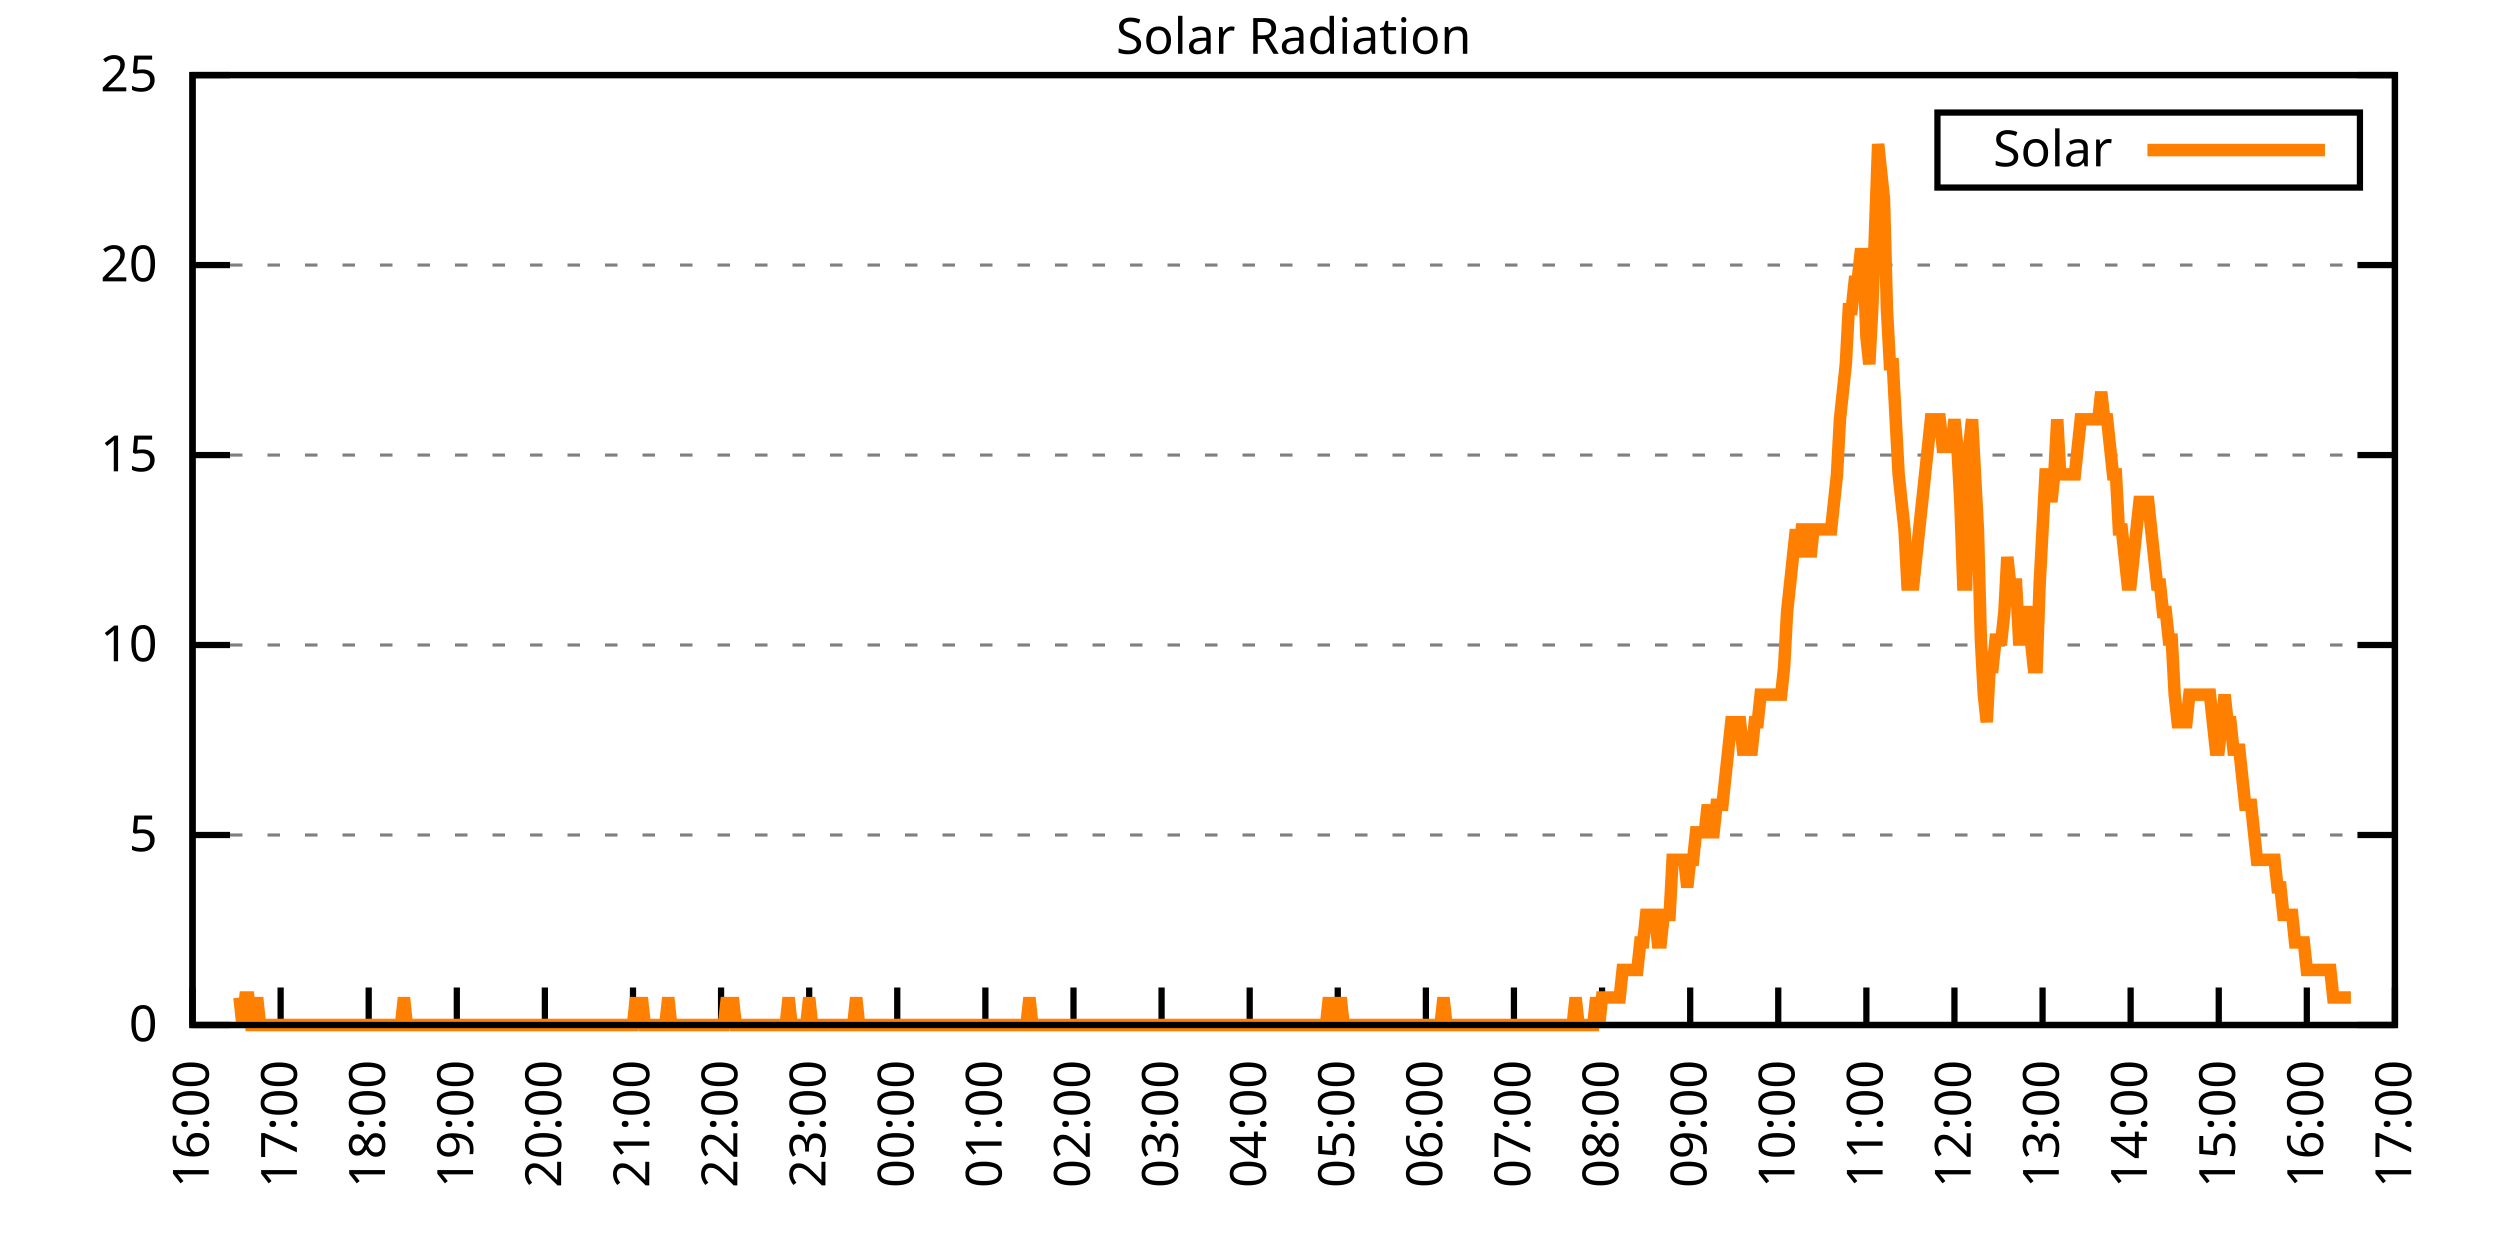
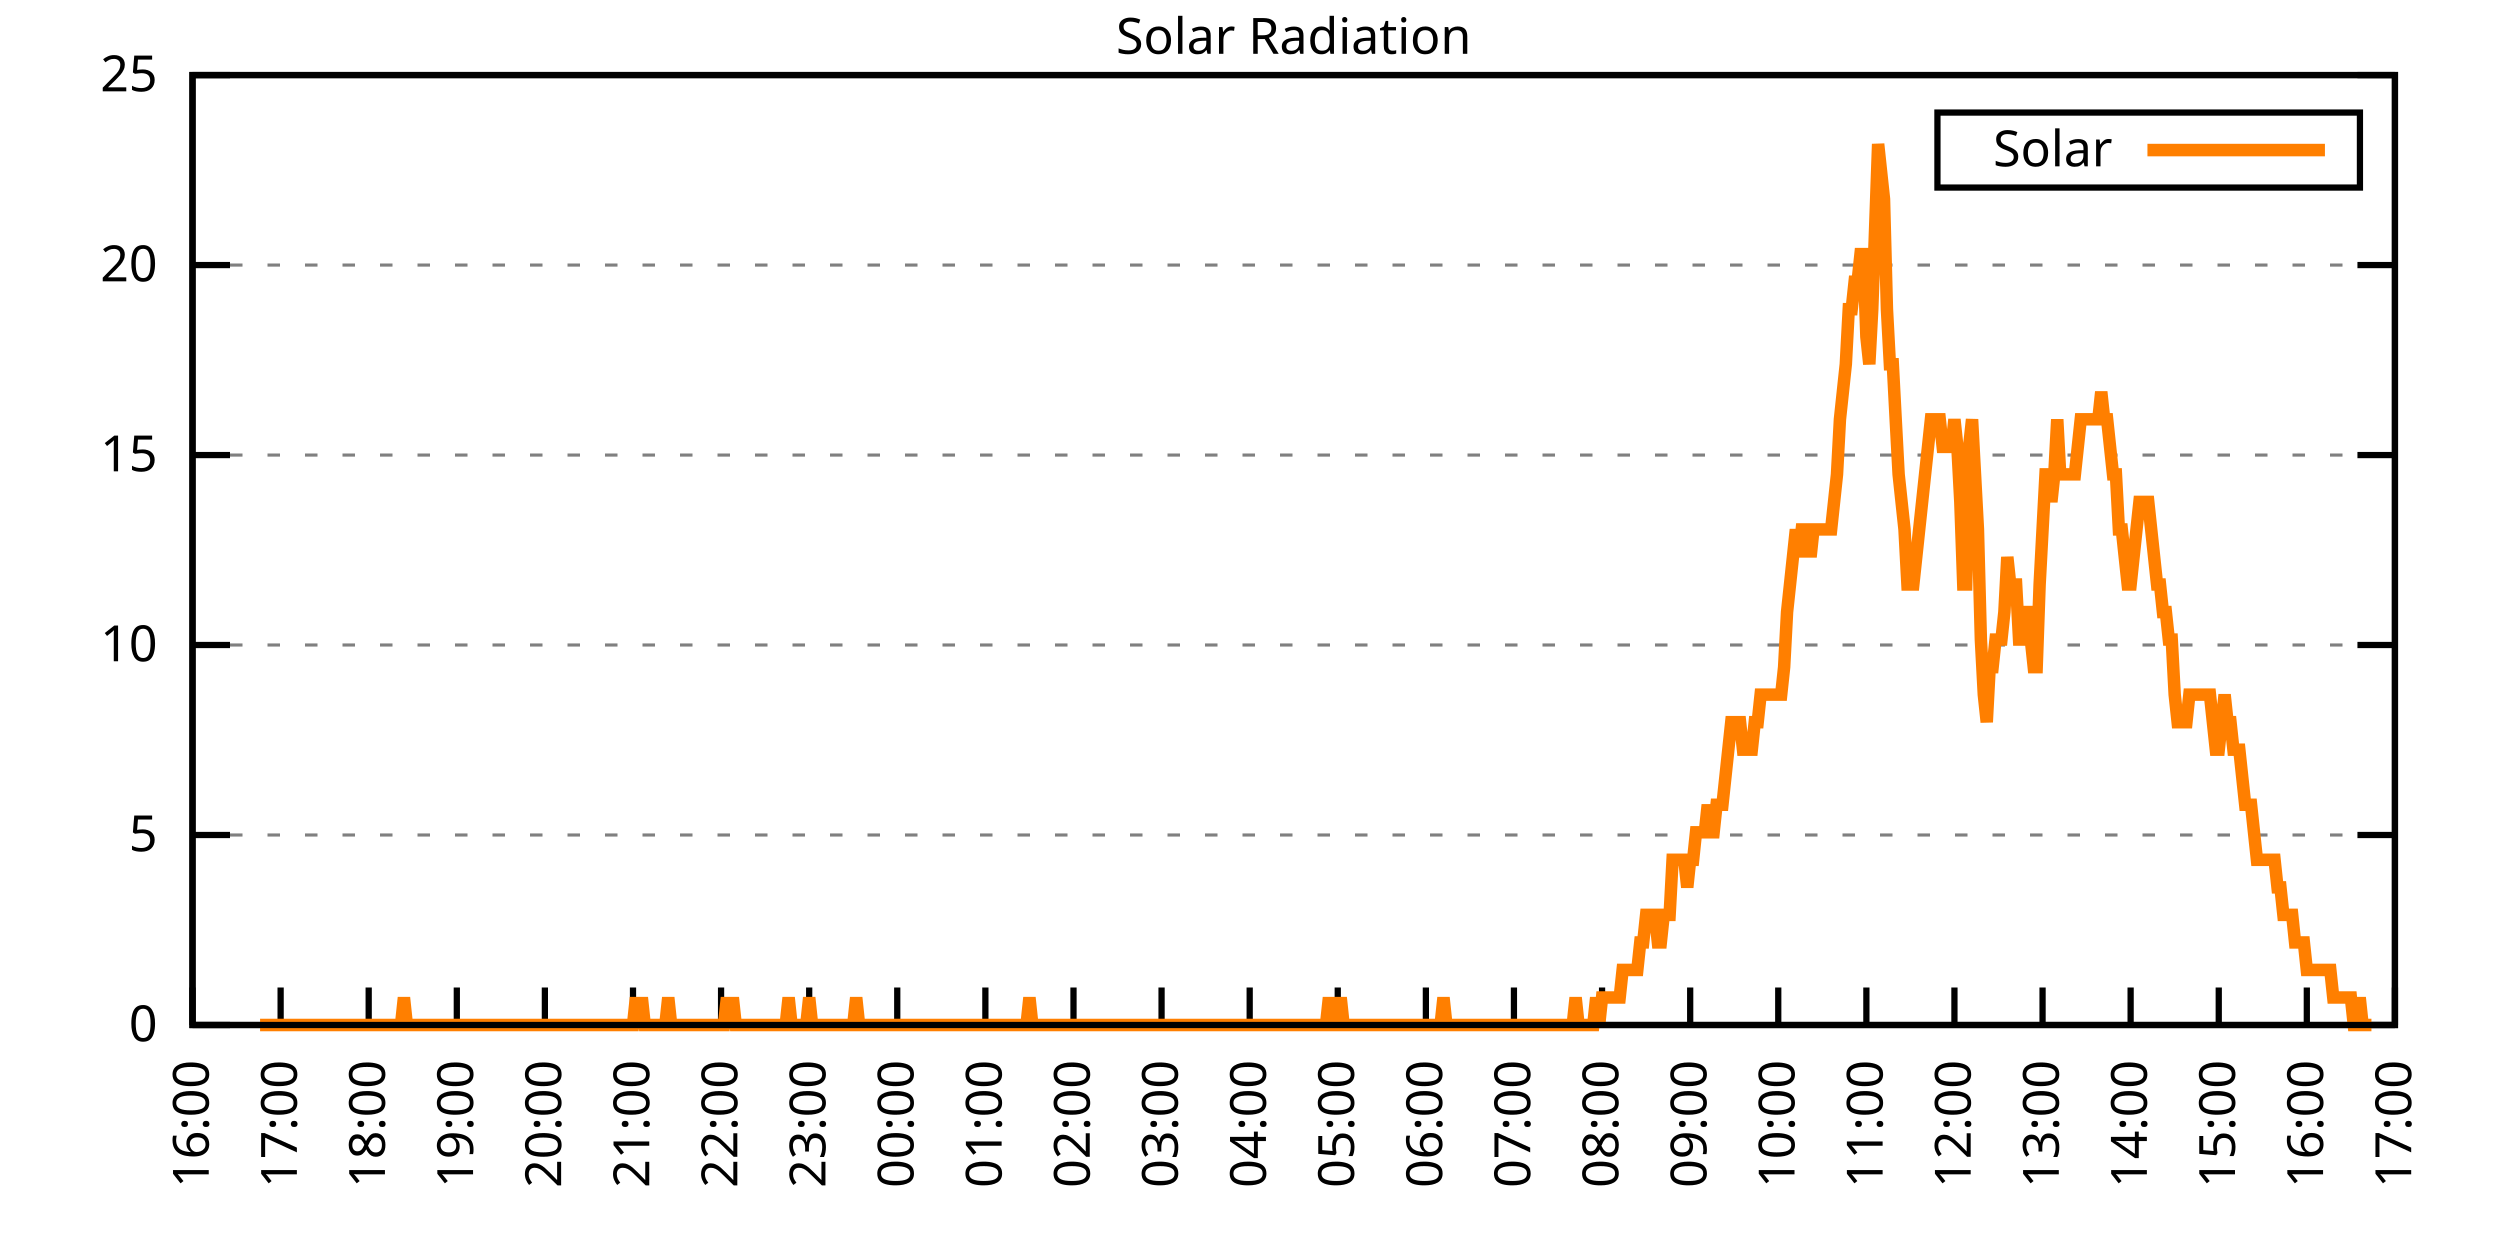
<svg xmlns="http://www.w3.org/2000/svg" xmlns:xlink="http://www.w3.org/1999/xlink" width="400" height="200" viewBox="0 0 400 200">
  <g id="gnuplot_canvas">
    <rect x="0" y="0" width="400" height="200" fill="none" />
    <defs>
      <circle id="gpDot" r="0.5" stroke-width="0.5" stroke="currentColor" />
      <path id="gpPt0" stroke-width="0.333" stroke="currentColor" d="M-1,0 h2 M0,-1 v2" />
      <path id="gpPt1" stroke-width="0.333" stroke="currentColor" d="M-1,-1 L1,1 M1,-1 L-1,1" />
      <path id="gpPt2" stroke-width="0.333" stroke="currentColor" d="M-1,0 L1,0 M0,-1 L0,1 M-1,-1 L1,1 M-1,1 L1,-1" />
      <rect id="gpPt3" stroke-width="0.333" stroke="currentColor" x="-1" y="-1" width="2" height="2" />
      <rect id="gpPt4" stroke-width="0.333" stroke="currentColor" fill="currentColor" x="-1" y="-1" width="2" height="2" />
      <circle id="gpPt5" stroke-width="0.333" stroke="currentColor" cx="0" cy="0" r="1" />
      <use xlink:href="#gpPt5" id="gpPt6" fill="currentColor" stroke="none" />
      <path id="gpPt7" stroke-width="0.333" stroke="currentColor" d="M0,-1.33 L-1.33,0.67 L1.33,0.67 z" />
      <use xlink:href="#gpPt7" id="gpPt8" fill="currentColor" stroke="none" />
      <use xlink:href="#gpPt7" id="gpPt9" stroke="currentColor" transform="rotate(180)" />
      <use xlink:href="#gpPt9" id="gpPt10" fill="currentColor" stroke="none" />
      <use xlink:href="#gpPt3" id="gpPt11" stroke="currentColor" transform="rotate(45)" />
      <use xlink:href="#gpPt11" id="gpPt12" fill="currentColor" stroke="none" />
      <path id="gpPt13" stroke-width="0.333" stroke="currentColor" d="M0,1.330 L1.265,0.411 L0.782,-1.067 L-0.782,-1.076 L-1.265,0.411 z" />
      <use xlink:href="#gpPt13" id="gpPt14" fill="currentColor" stroke="none" />
      <filter id="textbox" filterUnits="objectBoundingBox" x="0" y="0" height="1" width="1">
        <feFlood flood-color="white" flood-opacity="1" result="bgnd" />
        <feComposite in="SourceGraphic" in2="bgnd" operator="atop" />
      </filter>
      <filter id="greybox" filterUnits="objectBoundingBox" x="0" y="0" height="1" width="1">
        <feFlood flood-color="lightgrey" flood-opacity="1" result="grey" />
        <feComposite in="SourceGraphic" in2="grey" operator="atop" />
      </filter>
    </defs>
    <g fill="none" color="white" stroke="currentColor" stroke-width="1.00" stroke-linecap="butt" stroke-linejoin="miter">
</g>
    <g fill="none" color="black" stroke="currentColor" stroke-width="1.00" stroke-linecap="butt" stroke-linejoin="miter">
      <g stroke="none" shape-rendering="crispEdges">
        <polygon fill="rgb(255, 255, 255)" points="30.80,164.00 383.18,164.00 383.18,12.02 30.80,12.02 " />
      </g>
    </g>
    <g fill="none" color="black" stroke="currentColor" stroke-width="1.00" stroke-linecap="butt" stroke-linejoin="miter">
</g>
    <g fill="none" color="black" stroke="black" stroke-width="0.50" stroke-linecap="butt" stroke-linejoin="miter">
</g>
    <g fill="none" color="gray" stroke="currentColor" stroke-width="0.50" stroke-linecap="butt" stroke-linejoin="miter">
      <path stroke="gray" stroke-dasharray="2,4" class="gridline" d="M30.80,164.00 L383.19,164.00  " />
    </g>
    <g fill="none" color="gray" stroke="gray" stroke-width="1.00" stroke-linecap="butt" stroke-linejoin="miter">
</g>
    <g fill="none" color="black" stroke="currentColor" stroke-width="1.00" stroke-linecap="butt" stroke-linejoin="miter">
      <path stroke="black" d="M30.80,164.00 L36.80,164.00 M383.19,164.00 L377.19,164.00  " />
      <g transform="translate(25.20,166.60)" stroke="none" fill="black" font-family="Sans" font-size="8.00" text-anchor="end">
        <text>
          <tspan font-family="Sans"> 0</tspan>
        </text>
      </g>
    </g>
    <g fill="none" color="black" stroke="currentColor" stroke-width="1.00" stroke-linecap="butt" stroke-linejoin="miter">
</g>
    <g fill="none" color="black" stroke="black" stroke-width="0.50" stroke-linecap="butt" stroke-linejoin="miter">
</g>
    <g fill="none" color="gray" stroke="currentColor" stroke-width="0.50" stroke-linecap="butt" stroke-linejoin="miter">
      <path stroke="gray" stroke-dasharray="2,4" class="gridline" d="M30.80,133.60 L383.19,133.60  " />
    </g>
    <g fill="none" color="gray" stroke="gray" stroke-width="1.00" stroke-linecap="butt" stroke-linejoin="miter">
</g>
    <g fill="none" color="black" stroke="currentColor" stroke-width="1.00" stroke-linecap="butt" stroke-linejoin="miter">
      <path stroke="black" d="M30.80,133.60 L36.80,133.60 M383.19,133.60 L377.19,133.60  " />
      <g transform="translate(25.20,136.20)" stroke="none" fill="black" font-family="Sans" font-size="8.00" text-anchor="end">
        <text>
          <tspan font-family="Sans"> 5</tspan>
        </text>
      </g>
    </g>
    <g fill="none" color="black" stroke="currentColor" stroke-width="1.00" stroke-linecap="butt" stroke-linejoin="miter">
</g>
    <g fill="none" color="black" stroke="black" stroke-width="0.50" stroke-linecap="butt" stroke-linejoin="miter">
</g>
    <g fill="none" color="gray" stroke="currentColor" stroke-width="0.50" stroke-linecap="butt" stroke-linejoin="miter">
      <path stroke="gray" stroke-dasharray="2,4" class="gridline" d="M30.80,103.20 L383.19,103.20  " />
    </g>
    <g fill="none" color="gray" stroke="gray" stroke-width="1.00" stroke-linecap="butt" stroke-linejoin="miter">
</g>
    <g fill="none" color="black" stroke="currentColor" stroke-width="1.00" stroke-linecap="butt" stroke-linejoin="miter">
      <path stroke="black" d="M30.80,103.20 L36.80,103.20 M383.19,103.20 L377.19,103.20  " />
      <g transform="translate(25.20,105.80)" stroke="none" fill="black" font-family="Sans" font-size="8.00" text-anchor="end">
        <text>
          <tspan font-family="Sans"> 10</tspan>
        </text>
      </g>
    </g>
    <g fill="none" color="black" stroke="currentColor" stroke-width="1.00" stroke-linecap="butt" stroke-linejoin="miter">
</g>
    <g fill="none" color="black" stroke="black" stroke-width="0.50" stroke-linecap="butt" stroke-linejoin="miter">
</g>
    <g fill="none" color="gray" stroke="currentColor" stroke-width="0.50" stroke-linecap="butt" stroke-linejoin="miter">
      <path stroke="gray" stroke-dasharray="2,4" class="gridline" d="M30.80,72.81 L383.19,72.81  " />
    </g>
    <g fill="none" color="gray" stroke="gray" stroke-width="1.00" stroke-linecap="butt" stroke-linejoin="miter">
</g>
    <g fill="none" color="black" stroke="currentColor" stroke-width="1.00" stroke-linecap="butt" stroke-linejoin="miter">
      <path stroke="black" d="M30.80,72.81 L36.80,72.81 M383.19,72.81 L377.19,72.81  " />
      <g transform="translate(25.20,75.41)" stroke="none" fill="black" font-family="Sans" font-size="8.00" text-anchor="end">
        <text>
          <tspan font-family="Sans"> 15</tspan>
        </text>
      </g>
    </g>
    <g fill="none" color="black" stroke="currentColor" stroke-width="1.00" stroke-linecap="butt" stroke-linejoin="miter">
</g>
    <g fill="none" color="black" stroke="black" stroke-width="0.50" stroke-linecap="butt" stroke-linejoin="miter">
</g>
    <g fill="none" color="gray" stroke="currentColor" stroke-width="0.50" stroke-linecap="butt" stroke-linejoin="miter">
      <path stroke="gray" stroke-dasharray="2,4" class="gridline" d="M30.80,42.41 L383.19,42.41  " />
    </g>
    <g fill="none" color="gray" stroke="gray" stroke-width="1.00" stroke-linecap="butt" stroke-linejoin="miter">
</g>
    <g fill="none" color="black" stroke="currentColor" stroke-width="1.00" stroke-linecap="butt" stroke-linejoin="miter">
      <path stroke="black" d="M30.80,42.41 L36.80,42.41 M383.19,42.41 L377.19,42.41  " />
      <g transform="translate(25.20,45.01)" stroke="none" fill="black" font-family="Sans" font-size="8.00" text-anchor="end">
        <text>
          <tspan font-family="Sans"> 20</tspan>
        </text>
      </g>
    </g>
    <g fill="none" color="black" stroke="currentColor" stroke-width="1.00" stroke-linecap="butt" stroke-linejoin="miter">
</g>
    <g fill="none" color="black" stroke="black" stroke-width="0.50" stroke-linecap="butt" stroke-linejoin="miter">
</g>
    <g fill="none" color="gray" stroke="currentColor" stroke-width="0.50" stroke-linecap="butt" stroke-linejoin="miter">
      <path stroke="gray" stroke-dasharray="2,4" class="gridline" d="M30.80,12.01 L383.19,12.01  " />
    </g>
    <g fill="none" color="gray" stroke="gray" stroke-width="1.00" stroke-linecap="butt" stroke-linejoin="miter">
</g>
    <g fill="none" color="black" stroke="currentColor" stroke-width="1.00" stroke-linecap="butt" stroke-linejoin="miter">
      <path stroke="black" d="M30.80,12.01 L36.80,12.01 M383.19,12.01 L377.19,12.01  " />
      <g transform="translate(25.20,14.61)" stroke="none" fill="black" font-family="Sans" font-size="8.00" text-anchor="end">
        <text>
          <tspan font-family="Sans"> 25</tspan>
        </text>
      </g>
    </g>
    <g fill="none" color="black" stroke="currentColor" stroke-width="1.00" stroke-linecap="butt" stroke-linejoin="miter">
      <path stroke="black" d="M30.80,164.00 L30.80,158.00  " />
      <g transform="translate(33.40,169.60) rotate(270.00)" stroke="none" fill="black" font-family="Sans" font-size="8.00" text-anchor="end">
        <text>
          <tspan font-family="Sans">16:00</tspan>
        </text>
      </g>
    </g>
    <g fill="none" color="black" stroke="currentColor" stroke-width="1.00" stroke-linecap="butt" stroke-linejoin="miter">
      <path stroke="black" d="M44.90,164.00 L44.90,158.00  " />
      <g transform="translate(47.50,169.60) rotate(270.00)" stroke="none" fill="black" font-family="Sans" font-size="8.00" text-anchor="end">
        <text>
          <tspan font-family="Sans">17:00</tspan>
        </text>
      </g>
    </g>
    <g fill="none" color="black" stroke="currentColor" stroke-width="1.00" stroke-linecap="butt" stroke-linejoin="miter">
      <path stroke="black" d="M58.99,164.00 L58.99,158.00  " />
      <g transform="translate(61.59,169.60) rotate(270.00)" stroke="none" fill="black" font-family="Sans" font-size="8.00" text-anchor="end">
        <text>
          <tspan font-family="Sans">18:00</tspan>
        </text>
      </g>
    </g>
    <g fill="none" color="black" stroke="currentColor" stroke-width="1.00" stroke-linecap="butt" stroke-linejoin="miter">
      <path stroke="black" d="M73.09,164.00 L73.09,158.00  " />
      <g transform="translate(75.69,169.60) rotate(270.00)" stroke="none" fill="black" font-family="Sans" font-size="8.00" text-anchor="end">
        <text>
          <tspan font-family="Sans">19:00</tspan>
        </text>
      </g>
    </g>
    <g fill="none" color="black" stroke="currentColor" stroke-width="1.00" stroke-linecap="butt" stroke-linejoin="miter">
      <path stroke="black" d="M87.18,164.00 L87.18,158.00  " />
      <g transform="translate(89.78,169.60) rotate(270.00)" stroke="none" fill="black" font-family="Sans" font-size="8.00" text-anchor="end">
        <text>
          <tspan font-family="Sans">20:00</tspan>
        </text>
      </g>
    </g>
    <g fill="none" color="black" stroke="currentColor" stroke-width="1.00" stroke-linecap="butt" stroke-linejoin="miter">
      <path stroke="black" d="M101.28,164.00 L101.28,158.00  " />
      <g transform="translate(103.88,169.60) rotate(270.00)" stroke="none" fill="black" font-family="Sans" font-size="8.00" text-anchor="end">
        <text>
          <tspan font-family="Sans">21:00</tspan>
        </text>
      </g>
    </g>
    <g fill="none" color="black" stroke="currentColor" stroke-width="1.00" stroke-linecap="butt" stroke-linejoin="miter">
      <path stroke="black" d="M115.37,164.00 L115.37,158.00  " />
      <g transform="translate(117.97,169.60) rotate(270.00)" stroke="none" fill="black" font-family="Sans" font-size="8.00" text-anchor="end">
        <text>
          <tspan font-family="Sans">22:00</tspan>
        </text>
      </g>
    </g>
    <g fill="none" color="black" stroke="currentColor" stroke-width="1.00" stroke-linecap="butt" stroke-linejoin="miter">
      <path stroke="black" d="M129.47,164.00 L129.47,158.00  " />
      <g transform="translate(132.07,169.60) rotate(270.00)" stroke="none" fill="black" font-family="Sans" font-size="8.00" text-anchor="end">
        <text>
          <tspan font-family="Sans">23:00</tspan>
        </text>
      </g>
    </g>
    <g fill="none" color="black" stroke="currentColor" stroke-width="1.00" stroke-linecap="butt" stroke-linejoin="miter">
      <path stroke="black" d="M143.56,164.00 L143.56,158.00  " />
      <g transform="translate(146.16,169.60) rotate(270.00)" stroke="none" fill="black" font-family="Sans" font-size="8.00" text-anchor="end">
        <text>
          <tspan font-family="Sans">00:00</tspan>
        </text>
      </g>
    </g>
    <g fill="none" color="black" stroke="currentColor" stroke-width="1.00" stroke-linecap="butt" stroke-linejoin="miter">
      <path stroke="black" d="M157.66,164.00 L157.66,158.00  " />
      <g transform="translate(160.26,169.60) rotate(270.00)" stroke="none" fill="black" font-family="Sans" font-size="8.00" text-anchor="end">
        <text>
          <tspan font-family="Sans">01:00</tspan>
        </text>
      </g>
    </g>
    <g fill="none" color="black" stroke="currentColor" stroke-width="1.00" stroke-linecap="butt" stroke-linejoin="miter">
      <path stroke="black" d="M171.76,164.00 L171.76,158.00  " />
      <g transform="translate(174.36,169.60) rotate(270.00)" stroke="none" fill="black" font-family="Sans" font-size="8.00" text-anchor="end">
        <text>
          <tspan font-family="Sans">02:00</tspan>
        </text>
      </g>
    </g>
    <g fill="none" color="black" stroke="currentColor" stroke-width="1.00" stroke-linecap="butt" stroke-linejoin="miter">
      <path stroke="black" d="M185.85,164.00 L185.85,158.00  " />
      <g transform="translate(188.45,169.60) rotate(270.00)" stroke="none" fill="black" font-family="Sans" font-size="8.00" text-anchor="end">
        <text>
          <tspan font-family="Sans">03:00</tspan>
        </text>
      </g>
    </g>
    <g fill="none" color="black" stroke="currentColor" stroke-width="1.00" stroke-linecap="butt" stroke-linejoin="miter">
      <path stroke="black" d="M199.95,164.00 L199.95,158.00  " />
      <g transform="translate(202.55,169.60) rotate(270.00)" stroke="none" fill="black" font-family="Sans" font-size="8.00" text-anchor="end">
        <text>
          <tspan font-family="Sans">04:00</tspan>
        </text>
      </g>
    </g>
    <g fill="none" color="black" stroke="currentColor" stroke-width="1.00" stroke-linecap="butt" stroke-linejoin="miter">
      <path stroke="black" d="M214.04,164.00 L214.04,158.00  " />
      <g transform="translate(216.64,169.60) rotate(270.00)" stroke="none" fill="black" font-family="Sans" font-size="8.00" text-anchor="end">
        <text>
          <tspan font-family="Sans">05:00</tspan>
        </text>
      </g>
    </g>
    <g fill="none" color="black" stroke="currentColor" stroke-width="1.00" stroke-linecap="butt" stroke-linejoin="miter">
      <path stroke="black" d="M228.14,164.00 L228.14,158.00  " />
      <g transform="translate(230.74,169.60) rotate(270.00)" stroke="none" fill="black" font-family="Sans" font-size="8.00" text-anchor="end">
        <text>
          <tspan font-family="Sans">06:00</tspan>
        </text>
      </g>
    </g>
    <g fill="none" color="black" stroke="currentColor" stroke-width="1.00" stroke-linecap="butt" stroke-linejoin="miter">
      <path stroke="black" d="M242.23,164.00 L242.23,158.00  " />
      <g transform="translate(244.83,169.60) rotate(270.00)" stroke="none" fill="black" font-family="Sans" font-size="8.00" text-anchor="end">
        <text>
          <tspan font-family="Sans">07:00</tspan>
        </text>
      </g>
    </g>
    <g fill="none" color="black" stroke="currentColor" stroke-width="1.00" stroke-linecap="butt" stroke-linejoin="miter">
      <path stroke="black" d="M256.33,164.00 L256.33,158.00  " />
      <g transform="translate(258.93,169.60) rotate(270.00)" stroke="none" fill="black" font-family="Sans" font-size="8.00" text-anchor="end">
        <text>
          <tspan font-family="Sans">08:00</tspan>
        </text>
      </g>
    </g>
    <g fill="none" color="black" stroke="currentColor" stroke-width="1.00" stroke-linecap="butt" stroke-linejoin="miter">
      <path stroke="black" d="M270.43,164.00 L270.43,158.00  " />
      <g transform="translate(273.03,169.60) rotate(270.00)" stroke="none" fill="black" font-family="Sans" font-size="8.00" text-anchor="end">
        <text>
          <tspan font-family="Sans">09:00</tspan>
        </text>
      </g>
    </g>
    <g fill="none" color="black" stroke="currentColor" stroke-width="1.00" stroke-linecap="butt" stroke-linejoin="miter">
      <path stroke="black" d="M284.52,164.00 L284.52,158.00  " />
      <g transform="translate(287.12,169.60) rotate(270.00)" stroke="none" fill="black" font-family="Sans" font-size="8.00" text-anchor="end">
        <text>
          <tspan font-family="Sans">10:00</tspan>
        </text>
      </g>
    </g>
    <g fill="none" color="black" stroke="currentColor" stroke-width="1.00" stroke-linecap="butt" stroke-linejoin="miter">
      <path stroke="black" d="M298.62,164.00 L298.62,158.00  " />
      <g transform="translate(301.22,169.60) rotate(270.00)" stroke="none" fill="black" font-family="Sans" font-size="8.00" text-anchor="end">
        <text>
          <tspan font-family="Sans">11:00</tspan>
        </text>
      </g>
    </g>
    <g fill="none" color="black" stroke="currentColor" stroke-width="1.00" stroke-linecap="butt" stroke-linejoin="miter">
      <path stroke="black" d="M312.71,164.00 L312.71,158.00  " />
      <g transform="translate(315.31,169.60) rotate(270.00)" stroke="none" fill="black" font-family="Sans" font-size="8.00" text-anchor="end">
        <text>
          <tspan font-family="Sans">12:00</tspan>
        </text>
      </g>
    </g>
    <g fill="none" color="black" stroke="currentColor" stroke-width="1.00" stroke-linecap="butt" stroke-linejoin="miter">
      <path stroke="black" d="M326.81,164.00 L326.81,158.00  " />
      <g transform="translate(329.41,169.60) rotate(270.00)" stroke="none" fill="black" font-family="Sans" font-size="8.00" text-anchor="end">
        <text>
          <tspan font-family="Sans">13:00</tspan>
        </text>
      </g>
    </g>
    <g fill="none" color="black" stroke="currentColor" stroke-width="1.00" stroke-linecap="butt" stroke-linejoin="miter">
      <path stroke="black" d="M340.90,164.00 L340.90,158.00  " />
      <g transform="translate(343.50,169.60) rotate(270.00)" stroke="none" fill="black" font-family="Sans" font-size="8.00" text-anchor="end">
        <text>
          <tspan font-family="Sans">14:00</tspan>
        </text>
      </g>
    </g>
    <g fill="none" color="black" stroke="currentColor" stroke-width="1.00" stroke-linecap="butt" stroke-linejoin="miter">
      <path stroke="black" d="M355.00,164.00 L355.00,158.00  " />
      <g transform="translate(357.60,169.60) rotate(270.00)" stroke="none" fill="black" font-family="Sans" font-size="8.00" text-anchor="end">
        <text>
          <tspan font-family="Sans">15:00</tspan>
        </text>
      </g>
    </g>
    <g fill="none" color="black" stroke="currentColor" stroke-width="1.00" stroke-linecap="butt" stroke-linejoin="miter">
      <path stroke="black" d="M369.09,164.00 L369.09,158.00  " />
      <g transform="translate(371.69,169.60) rotate(270.00)" stroke="none" fill="black" font-family="Sans" font-size="8.00" text-anchor="end">
        <text>
          <tspan font-family="Sans">16:00</tspan>
        </text>
      </g>
    </g>
    <g fill="none" color="black" stroke="currentColor" stroke-width="1.00" stroke-linecap="butt" stroke-linejoin="miter">
      <path stroke="black" d="M383.19,164.00 L383.19,158.00  " />
      <g transform="translate(385.79,169.60) rotate(270.00)" stroke="none" fill="black" font-family="Sans" font-size="8.00" text-anchor="end">
        <text>
          <tspan font-family="Sans">17:00</tspan>
        </text>
      </g>
    </g>
    <g fill="none" color="black" stroke="currentColor" stroke-width="1.00" stroke-linecap="butt" stroke-linejoin="miter">
</g>
    <g fill="none" color="black" stroke="currentColor" stroke-width="1.00" stroke-linecap="butt" stroke-linejoin="miter">
      <path stroke="black" d="M30.80,12.01 L30.80,164.00 L383.19,164.00 L383.19,12.01 L30.80,12.01 Z  " />
    </g>
    <g fill="none" color="black" stroke="currentColor" stroke-width="1.00" stroke-linecap="butt" stroke-linejoin="miter">
</g>
    <g fill="none" color="black" stroke="currentColor" stroke-width="1.00" stroke-linecap="butt" stroke-linejoin="miter">
      <path stroke="black" d="M309.99,30.01 L309.99,18.01 L377.59,18.01 L377.59,30.01 L309.99,30.01 Z  " />
    </g>
    <g id="Solar_Radiation_plot_1">
      <g fill="none" color="white" stroke="black" stroke-width="2.00" stroke-linecap="butt" stroke-linejoin="miter">
</g>
      <g fill="none" color="black" stroke="currentColor" stroke-width="2.00" stroke-linecap="butt" stroke-linejoin="miter">
        <g transform="translate(337.99,26.61)" stroke="none" fill="black" font-family="Sans" font-size="8.00" text-anchor="end">
          <text>
            <tspan font-family="Sans">Solar</tspan>
          </text>
        </g>
      </g>
      <g fill="none" color="black" stroke="currentColor" stroke-width="2.00" stroke-linecap="butt" stroke-linejoin="miter">
-         <path stroke="rgb(255, 127,   0)" d="M343.59,24.01 L371.99,24.01 M38.32,159.60 L38.79,164.00 L39.26,159.60 L39.73,159.60 L40.20,164.00 L40.67,164.00   L41.14,159.60 L41.61,164.00 L42.08,164.00 L42.55,164.00 L43.02,164.00 L43.49,164.00 L43.96,164.00 L44.43,164.00   L44.90,164.00 L45.37,164.00 L45.84,164.00 L46.31,164.00 L46.78,164.00 L47.24,164.00 L47.71,164.00 L48.18,164.00   L48.65,164.00 L49.12,164.00 L49.59,164.00 L50.06,164.00 L50.53,164.00 L51.00,164.00 L51.47,164.00 L51.94,164.00   L52.41,164.00 L52.88,164.00 L53.35,164.00 L53.82,164.00 L54.29,164.00 L54.76,164.00 L55.23,164.00 L55.70,164.00   L56.17,164.00 L56.64,164.00 L57.11,164.00 L57.58,164.00 L58.05,164.00 L58.52,164.00 L58.99,164.00 L59.46,164.00   L59.93,164.00 L60.40,164.00 L60.87,164.00 L61.34,164.00 L61.81,164.00 L62.28,164.00 L62.75,164.00 L63.22,164.00   L63.69,164.00 L64.16,164.00 L64.63,159.60 L65.10,164.00 L65.57,164.00 L66.04,164.00 L66.51,164.00 L66.98,164.00   L67.45,164.00 L67.92,164.00 L68.39,164.00 L68.86,164.00 L69.33,164.00 L69.80,164.00 L70.27,164.00 L70.74,164.00   L71.21,164.00 L71.68,164.00 L72.15,164.00 L72.62,164.00 L73.09,164.00 L73.56,164.00 L74.03,164.00 L74.50,164.00   L74.97,164.00 L75.44,164.00 L75.91,164.00 L76.38,164.00 L76.85,164.00 L77.32,164.00 L77.79,164.00 L78.26,164.00   L78.73,164.00 L79.19,164.00 L79.66,164.00 L80.13,164.00 L80.60,164.00 L81.07,164.00 L81.54,164.00 L82.01,164.00   L82.48,164.00 L82.95,164.00 L83.42,164.00 L83.89,164.00 L84.36,164.00 L84.83,164.00 L85.30,164.00 L85.77,164.00   L86.24,164.00 L86.71,164.00 L87.18,164.00 L87.65,164.00 L88.12,164.00 L88.59,164.00 L89.06,164.00 L89.53,164.00   L90.00,164.00 L90.47,164.00 L90.94,164.00 L91.41,164.00 L91.88,164.00 L92.35,164.00 L92.82,164.00 L93.29,164.00   L93.76,164.00 L94.23,164.00 L94.70,164.00 L95.17,164.00 L95.64,164.00 L96.11,164.00 L96.58,164.00 L97.05,164.00   L97.52,164.00 L97.99,164.00 L98.46,164.00 L98.93,164.00 L99.40,164.00 L99.87,164.00 L100.34,164.00 L100.81,164.00   L101.28,164.00 L101.75,159.60 L102.22,164.00 L102.69,159.60 L103.16,164.00 L103.63,164.00 L104.10,164.00 L104.57,164.00   L105.04,164.00 L105.51,164.00 L105.98,164.00 L106.45,164.00 L106.92,159.60 L107.39,164.00 L107.86,164.00 L108.33,164.00   L108.80,164.00 L109.27,164.00 L109.74,164.00 L110.21,164.00 L110.68,164.00 L111.14,164.00 L111.61,164.00 L112.08,164.00   L112.55,164.00 L113.02,164.00 L113.49,164.00 L113.96,164.00 L114.43,164.00 L114.90,164.00 L115.37,164.00 L115.84,164.00   L116.31,159.60 L116.78,164.00 L117.25,159.60 L117.72,164.00 L118.19,164.00 L118.66,164.00 L119.13,164.00 L119.60,164.00   L120.07,164.00 L120.54,164.00 L121.01,164.00 L121.48,164.00 L121.95,164.00 L122.42,164.00 L122.89,164.00 L123.36,164.00   L123.83,164.00 L124.30,164.00 L124.77,164.00 L125.24,164.00 L125.71,164.00 L126.18,159.60 L126.65,164.00 L127.12,164.00   L127.59,164.00 L128.06,164.00 L128.53,164.00 L129.00,164.00 L129.47,159.60 L129.94,164.00 L130.41,164.00 L130.88,164.00   L131.35,164.00 L131.82,164.00 L132.29,164.00 L132.76,164.00 L133.23,164.00 L133.70,164.00 L134.17,164.00 L134.64,164.00   L135.11,164.00 L135.58,164.00 L136.05,164.00 L136.52,164.00 L136.99,159.60 L137.46,164.00 L137.93,164.00 L138.40,164.00   L138.87,164.00 L139.34,164.00 L139.81,164.00 L140.28,164.00 L140.75,164.00 L141.22,164.00 L141.69,164.00 L142.16,164.00   L142.63,164.00 L143.09,164.00 L143.56,164.00 L144.03,164.00 L144.50,164.00 L144.97,164.00 L145.44,164.00 L145.91,164.00   L146.38,164.00 L146.85,164.00 L147.32,164.00 L147.79,164.00 L148.26,164.00 L148.73,164.00 L149.20,164.00 L149.67,164.00   L150.14,164.00 L150.61,164.00 L151.08,164.00 L151.55,164.00 L152.02,164.00 L152.49,164.00 L152.96,164.00 L153.43,164.00   L153.90,164.00 L154.37,164.00 L154.84,164.00 L155.31,164.00 L155.78,164.00 L156.25,164.00 L156.72,164.00 L157.19,164.00   L157.66,164.00 L158.13,164.00 L158.60,164.00 L159.07,164.00 L159.54,164.00 L160.01,164.00 L160.48,164.00 L160.95,164.00   L161.42,164.00 L161.89,164.00 L162.36,164.00 L162.83,164.00 L163.30,164.00 L163.77,164.00 L164.24,164.00 L164.71,159.60   L165.18,164.00 L165.65,164.00 L166.12,164.00 L166.59,164.00 L167.06,164.00 L167.53,164.00 L168.00,164.00 L168.47,164.00   L168.94,164.00 L169.41,164.00 L169.88,164.00 L170.35,164.00 L170.82,164.00 L171.29,164.00 L171.76,164.00 L172.23,164.00   L172.70,164.00 L173.17,164.00 L173.64,164.00 L174.11,164.00 L174.58,164.00 L175.04,164.00 L175.51,164.00 L175.98,164.00   L176.45,164.00 L176.92,164.00 L177.39,164.00 L177.86,164.00 L178.33,164.00 L178.80,164.00 L179.27,164.00 L179.74,164.00   L180.21,164.00 L180.68,164.00 L181.15,164.00 L181.62,164.00 L182.09,164.00 L182.56,164.00 L183.03,164.00 L183.50,164.00   L183.97,164.00 L184.44,164.00 L184.91,164.00 L185.38,164.00 L185.85,164.00 L186.32,164.00 L186.79,164.00 L187.26,164.00   L187.73,164.00 L188.20,164.00 L188.67,164.00 L189.14,164.00 L189.61,164.00 L190.08,164.00 L190.55,164.00 L191.02,164.00   L191.49,164.00 L191.96,164.00 L192.43,164.00 L192.90,164.00 L193.37,164.00 L193.84,164.00 L194.31,164.00 L194.78,164.00   L195.25,164.00 L195.72,164.00 L196.19,164.00 L196.66,164.00 L197.13,164.00 L197.60,164.00 L198.07,164.00 L198.54,164.00   L199.01,164.00 L199.48,164.00 L199.95,164.00 L200.42,164.00 L200.89,164.00 L201.36,164.00 L201.83,164.00 L202.30,164.00   L202.77,164.00 L203.24,164.00 L203.71,164.00 L204.18,164.00 L204.65,164.00 L205.12,164.00 L205.59,164.00 L206.06,164.00   L206.53,164.00 L207.00,164.00 L207.46,164.00 L207.93,164.00 L208.40,164.00 L208.87,164.00 L209.34,164.00 L209.81,164.00   L210.28,164.00 L210.75,164.00 L211.22,164.00 L211.69,164.00 L212.16,164.00 L212.63,159.60 L213.10,164.00 L213.57,164.00   L214.04,164.00 L214.51,159.60 L214.98,164.00 L215.45,164.00 L215.92,164.00 L216.39,164.00 L216.86,164.00 L217.33,164.00   L217.80,164.00 L218.27,164.00 L218.74,164.00 L219.21,164.00 L219.68,164.00 L220.15,164.00 L220.62,164.00 L221.09,164.00   L221.56,164.00 L222.03,164.00 L222.50,164.00 L222.97,164.00 L223.44,164.00 L223.91,164.00 L224.38,164.00 L224.85,164.00   L225.32,164.00 L225.79,164.00 L226.26,164.00 L226.73,164.00 L227.20,164.00 L227.67,164.00 L228.14,164.00 L228.61,164.00   L229.08,164.00 L229.55,164.00 L230.02,164.00 L230.49,164.00 L230.96,159.60 L231.43,164.00 L231.90,164.00 L232.37,164.00   L232.84,164.00 L233.31,164.00 L233.78,164.00 L234.25,164.00 L234.72,164.00 L235.19,164.00 L235.66,164.00 L236.13,164.00   L236.60,164.00 L237.07,164.00 L237.54,164.00 L238.01,164.00 L238.48,164.00 L238.95,164.00 L239.41,164.00 L239.88,164.00   L240.35,164.00 L240.82,164.00 L241.29,164.00 L241.76,164.00 L242.23,164.00 L242.70,164.00 L243.17,164.00 L243.64,164.00   L244.11,164.00 L244.58,164.00 L245.05,164.00 L245.52,164.00 L245.99,164.00 L246.46,164.00 L246.93,164.00 L247.40,164.00   L247.87,164.00 L248.34,164.00 L248.81,164.00 L249.28,164.00 L249.75,164.00 L250.22,164.00 L250.69,164.00 L251.16,164.00   L251.63,164.00 L252.10,159.60 L252.57,164.00 L253.04,164.00 L253.51,164.00 L253.98,164.00 L254.45,164.00 L254.92,164.00   L255.39,159.60 L255.86,164.00 L256.33,159.60 L256.80,159.60 L257.27,159.60 L257.74,159.60 L258.21,159.60 L258.68,159.60   L259.15,159.60 L259.62,155.19 L260.09,155.19 L260.56,155.19 L261.03,155.19 L261.50,155.19 L261.97,155.19 L262.44,150.79   L262.91,150.79 L263.38,146.38 L263.85,146.38 L264.32,146.38 L264.79,146.38 L265.26,150.79 L265.73,150.79 L266.20,146.38   L266.67,146.38 L267.14,146.38 L267.61,137.57 L268.08,137.57 L268.55,137.57 L269.02,137.57 L269.49,137.57 L269.96,141.98   L270.43,137.57 L270.90,137.57 L271.36,133.17 L271.83,133.17 L272.30,133.17 L272.77,133.17 L273.24,128.76 L273.71,133.17   L274.18,133.17 L274.65,128.76 L275.12,128.76 L275.59,128.76 L276.06,124.36 L276.53,119.95 L277.00,115.55 L277.47,115.55   L277.94,115.55 L278.41,115.55 L278.88,119.95 L279.35,119.95 L279.82,119.95 L280.29,119.95 L280.76,115.55 L281.23,115.55   L281.70,111.14 L282.17,111.14 L282.64,111.14 L283.11,111.14 L283.58,111.14 L284.05,111.14 L284.52,111.14 L284.99,111.14   L285.46,106.74 L285.93,97.93 L286.40,93.52 L286.87,89.12 L287.34,84.71 L287.81,89.12 L288.28,84.71 L288.75,84.71   L289.22,84.71 L289.69,89.12 L290.16,84.71 L290.63,84.71 L291.10,84.71 L291.57,84.71 L292.04,84.71 L292.51,84.71   L292.98,84.71 L293.45,80.31 L293.92,75.90 L294.39,67.09 L294.86,62.69 L295.33,58.28 L295.80,49.47 L296.27,49.47   L296.74,45.07 L297.21,45.07 L297.68,40.66 L298.15,40.66 L298.62,53.88 L299.09,58.28 L299.56,49.47 L300.03,36.26   L300.50,23.04 L300.97,27.45 L301.44,31.85 L301.91,49.47 L302.38,58.28 L302.85,58.28 L303.31,67.09 L303.78,75.90   L304.25,80.31 L304.72,84.71 L305.19,93.52 L305.66,93.52 L306.13,93.52 L306.60,89.12 L307.07,84.71 L307.54,80.31   L308.01,75.90 L308.48,71.50 L308.95,67.09 L309.42,67.09 L309.89,67.09 L310.36,67.09 L310.83,71.50 L311.30,71.50   L311.77,71.50 L312.24,71.50 L312.71,67.09 L313.18,71.50 L313.65,80.31 L314.12,93.52 L314.59,93.52 L315.06,71.50   L315.53,67.09 L316.00,75.90 L316.47,84.71 L316.94,102.33 L317.41,111.14 L317.88,115.55 L318.35,106.74 L318.82,106.74   L319.29,102.33 L319.76,102.33 L320.23,102.33 L320.70,97.93 L321.17,89.12 L321.64,93.52 L322.11,93.52 L322.58,93.52   L323.05,102.33 L323.52,102.33 L323.99,97.93 L324.46,97.93 L324.93,102.33 L325.40,106.74 L325.87,106.74 L326.34,93.52   L326.81,84.71 L327.28,75.90 L327.75,75.90 L328.22,80.31 L328.69,75.90 L329.16,67.09 L329.63,75.90 L330.10,75.90   L330.57,75.90 L331.04,75.90 L331.51,75.90 L331.98,75.90 L332.45,71.50 L332.92,67.09 L333.39,67.09 L333.86,67.09   L334.33,67.09 L334.80,67.09 L335.26,67.09 L335.73,67.09 L336.20,62.69 L336.67,67.09 L337.14,67.09 L337.61,71.50   L338.08,75.90 L338.55,75.90 L339.02,84.71 L339.49,84.71 L339.96,89.12 L340.43,93.52 L340.90,93.52 L341.37,89.12   L341.84,84.71 L342.31,80.31 L342.78,80.31 L343.25,80.31 L343.72,80.31 L344.19,84.71 L344.66,89.12 L345.13,93.52   L345.60,93.52 L346.07,97.93 L346.54,97.93 L347.01,102.33 L347.48,102.33 L347.95,111.14 L348.42,115.55 L348.89,115.55   L349.36,115.55 L349.83,115.55 L350.30,111.14 L350.77,111.14 L351.24,111.14 L351.71,111.14 L352.18,111.14 L352.65,111.14   L353.12,111.14 L353.59,111.14 L354.06,115.55 L354.53,119.95 L355.00,119.95 L355.47,115.55 L355.94,111.14 L356.41,115.55   L356.88,115.55 L357.35,119.95 L357.82,119.95 L358.29,119.95 L358.76,124.36 L359.23,128.76 L359.70,128.76 L360.17,128.76   L360.64,133.17 L361.11,137.57 L361.58,137.57 L362.05,137.57 L362.52,137.57 L362.99,137.57 L363.46,137.57 L363.93,137.57   L364.40,141.98 L364.87,141.98 L365.34,146.38 L365.81,146.38 L366.28,146.38 L366.75,146.38 L367.21,150.79 L367.68,150.79   L368.15,150.79 L368.62,150.79 L369.09,155.19 L369.56,155.19 L370.03,155.19 L370.50,155.19 L370.97,155.19 L371.44,155.19   L371.91,155.19 L372.38,155.19 L372.85,155.19 L373.32,159.60 L373.79,159.60 L374.26,159.60 L374.73,159.60 L375.20,159.60   L375.67,159.60 L376.14,159.60  " />
+         <path stroke="rgb(255, 127,   0)" d="M343.59,24.01 L371.99,24.01 M41.61,164.00 L42.08,164.00 L42.55,164.00 L43.02,164.00 L43.49,164.00 L43.96,164.00   L44.43,164.00 L44.90,164.00 L45.37,164.00 L45.84,164.00 L46.31,164.00 L46.78,164.00 L47.24,164.00 L47.71,164.00   L48.18,164.00 L48.65,164.00 L49.12,164.00 L49.59,164.00 L50.06,164.00 L50.53,164.00 L51.00,164.00 L51.47,164.00   L51.94,164.00 L52.41,164.00 L52.88,164.00 L53.35,164.00 L53.82,164.00 L54.29,164.00 L54.76,164.00 L55.23,164.00   L55.70,164.00 L56.17,164.00 L56.64,164.00 L57.11,164.00 L57.58,164.00 L58.05,164.00 L58.52,164.00 L58.99,164.00   L59.46,164.00 L59.93,164.00 L60.40,164.00 L60.87,164.00 L61.34,164.00 L61.81,164.00 L62.28,164.00 L62.75,164.00   L63.22,164.00 L63.69,164.00 L64.16,164.00 L64.63,159.60 L65.10,164.00 L65.57,164.00 L66.04,164.00 L66.51,164.00   L66.98,164.00 L67.45,164.00 L67.92,164.00 L68.39,164.00 L68.86,164.00 L69.33,164.00 L69.80,164.00 L70.27,164.00   L70.74,164.00 L71.21,164.00 L71.68,164.00 L72.15,164.00 L72.62,164.00 L73.09,164.00 L73.56,164.00 L74.03,164.00   L74.50,164.00 L74.97,164.00 L75.44,164.00 L75.91,164.00 L76.38,164.00 L76.85,164.00 L77.32,164.00 L77.79,164.00   L78.26,164.00 L78.73,164.00 L79.19,164.00 L79.66,164.00 L80.13,164.00 L80.60,164.00 L81.07,164.00 L81.54,164.00   L82.01,164.00 L82.48,164.00 L82.95,164.00 L83.42,164.00 L83.89,164.00 L84.36,164.00 L84.83,164.00 L85.30,164.00   L85.77,164.00 L86.24,164.00 L86.71,164.00 L87.18,164.00 L87.65,164.00 L88.12,164.00 L88.59,164.00 L89.06,164.00   L89.53,164.00 L90.00,164.00 L90.47,164.00 L90.94,164.00 L91.41,164.00 L91.88,164.00 L92.35,164.00 L92.82,164.00   L93.29,164.00 L93.76,164.00 L94.23,164.00 L94.70,164.00 L95.17,164.00 L95.64,164.00 L96.11,164.00 L96.58,164.00   L97.05,164.00 L97.52,164.00 L97.99,164.00 L98.46,164.00 L98.93,164.00 L99.40,164.00 L99.87,164.00 L100.34,164.00   L100.81,164.00 L101.28,164.00 L101.75,159.60 L102.22,164.00 L102.69,159.60 L103.16,164.00 L103.63,164.00 L104.10,164.00   L104.57,164.00 L105.04,164.00 L105.51,164.00 L105.98,164.00 L106.45,164.00 L106.92,159.60 L107.39,164.00 L107.86,164.00   L108.33,164.00 L108.80,164.00 L109.27,164.00 L109.74,164.00 L110.21,164.00 L110.68,164.00 L111.14,164.00 L111.61,164.00   L112.08,164.00 L112.55,164.00 L113.02,164.00 L113.49,164.00 L113.96,164.00 L114.43,164.00 L114.90,164.00 L115.37,164.00   L115.84,164.00 L116.31,159.60 L116.78,164.00 L117.25,159.60 L117.72,164.00 L118.19,164.00 L118.66,164.00 L119.13,164.00   L119.60,164.00 L120.07,164.00 L120.54,164.00 L121.01,164.00 L121.48,164.00 L121.95,164.00 L122.42,164.00 L122.89,164.00   L123.36,164.00 L123.83,164.00 L124.30,164.00 L124.77,164.00 L125.24,164.00 L125.71,164.00 L126.18,159.60 L126.65,164.00   L127.12,164.00 L127.59,164.00 L128.06,164.00 L128.53,164.00 L129.00,164.00 L129.47,159.60 L129.94,164.00 L130.41,164.00   L130.88,164.00 L131.35,164.00 L131.82,164.00 L132.29,164.00 L132.76,164.00 L133.23,164.00 L133.70,164.00 L134.17,164.00   L134.64,164.00 L135.11,164.00 L135.58,164.00 L136.05,164.00 L136.52,164.00 L136.99,159.60 L137.46,164.00 L137.93,164.00   L138.40,164.00 L138.87,164.00 L139.34,164.00 L139.81,164.00 L140.28,164.00 L140.75,164.00 L141.22,164.00 L141.69,164.00   L142.16,164.00 L142.63,164.00 L143.09,164.00 L143.56,164.00 L144.03,164.00 L144.50,164.00 L144.97,164.00 L145.44,164.00   L145.91,164.00 L146.38,164.00 L146.85,164.00 L147.32,164.00 L147.79,164.00 L148.26,164.00 L148.73,164.00 L149.20,164.00   L149.67,164.00 L150.14,164.00 L150.61,164.00 L151.08,164.00 L151.55,164.00 L152.02,164.00 L152.49,164.00 L152.96,164.00   L153.43,164.00 L153.90,164.00 L154.37,164.00 L154.84,164.00 L155.31,164.00 L155.78,164.00 L156.25,164.00 L156.72,164.00   L157.19,164.00 L157.66,164.00 L158.13,164.00 L158.60,164.00 L159.07,164.00 L159.54,164.00 L160.01,164.00 L160.48,164.00   L160.95,164.00 L161.42,164.00 L161.89,164.00 L162.36,164.00 L162.83,164.00 L163.30,164.00 L163.77,164.00 L164.24,164.00   L164.71,159.60 L165.18,164.00 L165.65,164.00 L166.12,164.00 L166.59,164.00 L167.06,164.00 L167.53,164.00 L168.00,164.00   L168.47,164.00 L168.94,164.00 L169.41,164.00 L169.88,164.00 L170.35,164.00 L170.82,164.00 L171.29,164.00 L171.76,164.00   L172.23,164.00 L172.70,164.00 L173.17,164.00 L173.64,164.00 L174.11,164.00 L174.58,164.00 L175.04,164.00 L175.51,164.00   L175.98,164.00 L176.45,164.00 L176.92,164.00 L177.39,164.00 L177.86,164.00 L178.33,164.00 L178.80,164.00 L179.27,164.00   L179.74,164.00 L180.21,164.00 L180.68,164.00 L181.15,164.00 L181.62,164.00 L182.09,164.00 L182.56,164.00 L183.03,164.00   L183.50,164.00 L183.97,164.00 L184.44,164.00 L184.91,164.00 L185.38,164.00 L185.85,164.00 L186.32,164.00 L186.79,164.00   L187.26,164.00 L187.73,164.00 L188.20,164.00 L188.67,164.00 L189.14,164.00 L189.61,164.00 L190.08,164.00 L190.55,164.00   L191.02,164.00 L191.49,164.00 L191.96,164.00 L192.43,164.00 L192.90,164.00 L193.37,164.00 L193.84,164.00 L194.31,164.00   L194.78,164.00 L195.25,164.00 L195.72,164.00 L196.19,164.00 L196.66,164.00 L197.13,164.00 L197.60,164.00 L198.07,164.00   L198.54,164.00 L199.01,164.00 L199.48,164.00 L199.95,164.00 L200.42,164.00 L200.89,164.00 L201.36,164.00 L201.83,164.00   L202.30,164.00 L202.77,164.00 L203.24,164.00 L203.71,164.00 L204.18,164.00 L204.65,164.00 L205.12,164.00 L205.59,164.00   L206.06,164.00 L206.53,164.00 L207.00,164.00 L207.46,164.00 L207.93,164.00 L208.40,164.00 L208.87,164.00 L209.34,164.00   L209.81,164.00 L210.28,164.00 L210.75,164.00 L211.22,164.00 L211.69,164.00 L212.16,164.00 L212.63,159.60 L213.10,164.00   L213.57,164.00 L214.04,164.00 L214.51,159.60 L214.98,164.00 L215.45,164.00 L215.92,164.00 L216.39,164.00 L216.86,164.00   L217.33,164.00 L217.80,164.00 L218.27,164.00 L218.74,164.00 L219.21,164.00 L219.68,164.00 L220.15,164.00 L220.62,164.00   L221.09,164.00 L221.56,164.00 L222.03,164.00 L222.50,164.00 L222.97,164.00 L223.44,164.00 L223.91,164.00 L224.38,164.00   L224.85,164.00 L225.32,164.00 L225.79,164.00 L226.26,164.00 L226.73,164.00 L227.20,164.00 L227.67,164.00 L228.14,164.00   L228.61,164.00 L229.08,164.00 L229.55,164.00 L230.02,164.00 L230.49,164.00 L230.96,159.60 L231.43,164.00 L231.90,164.00   L232.37,164.00 L232.84,164.00 L233.31,164.00 L233.78,164.00 L234.25,164.00 L234.72,164.00 L235.19,164.00 L235.66,164.00   L236.13,164.00 L236.60,164.00 L237.07,164.00 L237.54,164.00 L238.01,164.00 L238.48,164.00 L238.95,164.00 L239.41,164.00   L239.88,164.00 L240.35,164.00 L240.82,164.00 L241.29,164.00 L241.76,164.00 L242.23,164.00 L242.70,164.00 L243.17,164.00   L243.64,164.00 L244.11,164.00 L244.58,164.00 L245.05,164.00 L245.52,164.00 L245.99,164.00 L246.46,164.00 L246.93,164.00   L247.40,164.00 L247.87,164.00 L248.34,164.00 L248.81,164.00 L249.28,164.00 L249.75,164.00 L250.22,164.00 L250.69,164.00   L251.16,164.00 L251.63,164.00 L252.10,159.60 L252.57,164.00 L253.04,164.00 L253.51,164.00 L253.98,164.00 L254.45,164.00   L254.92,164.00 L255.39,159.60 L255.86,164.00 L256.33,159.60 L256.80,159.60 L257.27,159.60 L257.74,159.60 L258.21,159.60   L258.68,159.60 L259.15,159.60 L259.62,155.19 L260.09,155.19 L260.56,155.19 L261.03,155.19 L261.50,155.19 L261.97,155.19   L262.44,150.79 L262.91,150.79 L263.38,146.38 L263.85,146.38 L264.32,146.38 L264.79,146.38 L265.26,150.79 L265.73,150.79   L266.20,146.38 L266.67,146.38 L267.14,146.38 L267.61,137.57 L268.08,137.57 L268.55,137.57 L269.02,137.57 L269.49,137.57   L269.96,141.98 L270.43,137.57 L270.90,137.57 L271.36,133.17 L271.83,133.17 L272.30,133.17 L272.77,133.17 L273.24,128.76   L273.71,133.17 L274.18,133.17 L274.65,128.76 L275.12,128.76 L275.59,128.76 L276.06,124.36 L276.53,119.95 L277.00,115.55   L277.47,115.55 L277.94,115.55 L278.41,115.55 L278.88,119.95 L279.35,119.95 L279.82,119.95 L280.29,119.95 L280.76,115.55   L281.23,115.55 L281.70,111.14 L282.17,111.14 L282.64,111.14 L283.11,111.14 L283.58,111.14 L284.05,111.14 L284.52,111.14   L284.99,111.14 L285.46,106.74 L285.93,97.93 L286.40,93.52 L286.87,89.12 L287.34,84.71 L287.81,89.12 L288.28,84.71   L288.75,84.71 L289.22,84.71 L289.69,89.12 L290.16,84.71 L290.63,84.71 L291.10,84.71 L291.57,84.71 L292.04,84.71   L292.51,84.71 L292.98,84.71 L293.45,80.31 L293.92,75.90 L294.39,67.09 L294.86,62.69 L295.33,58.28 L295.80,49.47   L296.27,49.47 L296.74,45.07 L297.21,45.07 L297.68,40.66 L298.15,40.66 L298.62,53.88 L299.09,58.28 L299.56,49.47   L300.03,36.26 L300.50,23.04 L300.97,27.45 L301.44,31.85 L301.91,49.47 L302.38,58.28 L302.85,58.28 L303.31,67.09   L303.78,75.90 L304.25,80.31 L304.72,84.71 L305.19,93.52 L305.66,93.52 L306.13,93.52 L306.60,89.12 L307.07,84.71   L307.54,80.31 L308.01,75.90 L308.48,71.50 L308.95,67.09 L309.42,67.09 L309.89,67.09 L310.36,67.09 L310.83,71.50   L311.30,71.50 L311.77,71.50 L312.24,71.50 L312.71,67.09 L313.18,71.50 L313.65,80.31 L314.12,93.52 L314.59,93.52   L315.06,71.50 L315.53,67.09 L316.00,75.90 L316.47,84.71 L316.94,102.33 L317.41,111.14 L317.88,115.55 L318.35,106.74   L318.82,106.74 L319.29,102.33 L319.76,102.33 L320.23,102.33 L320.70,97.93 L321.17,89.12 L321.64,93.52 L322.11,93.52   L322.58,93.52 L323.05,102.33 L323.52,102.33 L323.99,97.93 L324.46,97.93 L324.93,102.33 L325.40,106.74 L325.87,106.74   L326.34,93.52 L326.81,84.71 L327.28,75.90 L327.75,75.90 L328.22,80.31 L328.69,75.90 L329.16,67.09 L329.63,75.90   L330.10,75.90 L330.57,75.90 L331.04,75.90 L331.51,75.90 L331.98,75.90 L332.45,71.50 L332.92,67.09 L333.39,67.09   L333.86,67.09 L334.33,67.09 L334.80,67.09 L335.26,67.09 L335.73,67.09 L336.20,62.69 L336.67,67.09 L337.14,67.09   L337.61,71.50 L338.08,75.90 L338.55,75.90 L339.02,84.71 L339.49,84.71 L339.96,89.12 L340.43,93.52 L340.90,93.52   L341.37,89.12 L341.84,84.71 L342.31,80.31 L342.78,80.31 L343.25,80.31 L343.72,80.31 L344.19,84.71 L344.66,89.12   L345.13,93.52 L345.60,93.52 L346.07,97.93 L346.54,97.93 L347.01,102.33 L347.48,102.33 L347.95,111.14 L348.42,115.55   L348.89,115.55 L349.36,115.55 L349.83,115.55 L350.30,111.14 L350.77,111.14 L351.24,111.14 L351.71,111.14 L352.18,111.14   L352.65,111.14 L353.12,111.14 L353.59,111.14 L354.06,115.55 L354.53,119.95 L355.00,119.95 L355.47,115.55 L355.94,111.14   L356.41,115.55 L356.88,115.55 L357.35,119.95 L357.82,119.95 L358.29,119.95 L358.76,124.36 L359.23,128.76 L359.70,128.76   L360.17,128.76 L360.64,133.17 L361.11,137.57 L361.58,137.57 L362.05,137.57 L362.52,137.57 L362.99,137.57 L363.46,137.57   L363.93,137.57 L364.40,141.98 L364.87,141.98 L365.34,146.38 L365.81,146.38 L366.28,146.38 L366.75,146.38 L367.21,150.79   L367.68,150.79 L368.15,150.79 L368.62,150.79 L369.09,155.19 L369.56,155.19 L370.03,155.19 L370.50,155.19 L370.97,155.19   L371.44,155.19 L371.91,155.19 L372.38,155.19 L372.85,155.19 L373.32,159.60 L373.79,159.60 L374.26,159.60 L374.73,159.60   L375.20,159.60 L375.67,159.60 L376.14,159.60 L376.61,164.00 L377.08,164.00 L377.55,159.60 L378.02,164.00 L378.49,164.00   L378.96,164.00 L379.43,164.00  " />
      </g>
    </g>
    <g fill="none" color="black" stroke="currentColor" stroke-width="2.00" stroke-linecap="butt" stroke-linejoin="miter">
</g>
    <g fill="none" color="black" stroke="black" stroke-width="1.00" stroke-linecap="butt" stroke-linejoin="miter">
</g>
    <g fill="none" color="black" stroke="currentColor" stroke-width="1.00" stroke-linecap="butt" stroke-linejoin="miter">
      <path stroke="black" d="M30.80,12.01 L30.80,164.00 L383.19,164.00 L383.19,12.01 L30.80,12.01 Z  " />
      <g transform="translate(6.80,88.01) rotate(270.00)" stroke="none" fill="black" font-family="Sans" font-size="8.00" text-anchor="middle">
        <text />
      </g>
    </g>
    <g fill="none" color="black" stroke="currentColor" stroke-width="1.00" stroke-linecap="butt" stroke-linejoin="miter">
</g>
    <g fill="none" color="black" stroke="currentColor" stroke-width="1.00" stroke-linecap="butt" stroke-linejoin="miter">
      <g transform="translate(206.99,8.61)" stroke="none" fill="black" font-family="Sans" font-size="8.00" text-anchor="middle">
        <text>
          <tspan font-family="Sans">Solar Radiation</tspan>
        </text>
      </g>
    </g>
    <g fill="none" color="black" stroke="currentColor" stroke-width="1.00" stroke-linecap="butt" stroke-linejoin="miter">
</g>
  </g>
</svg>
